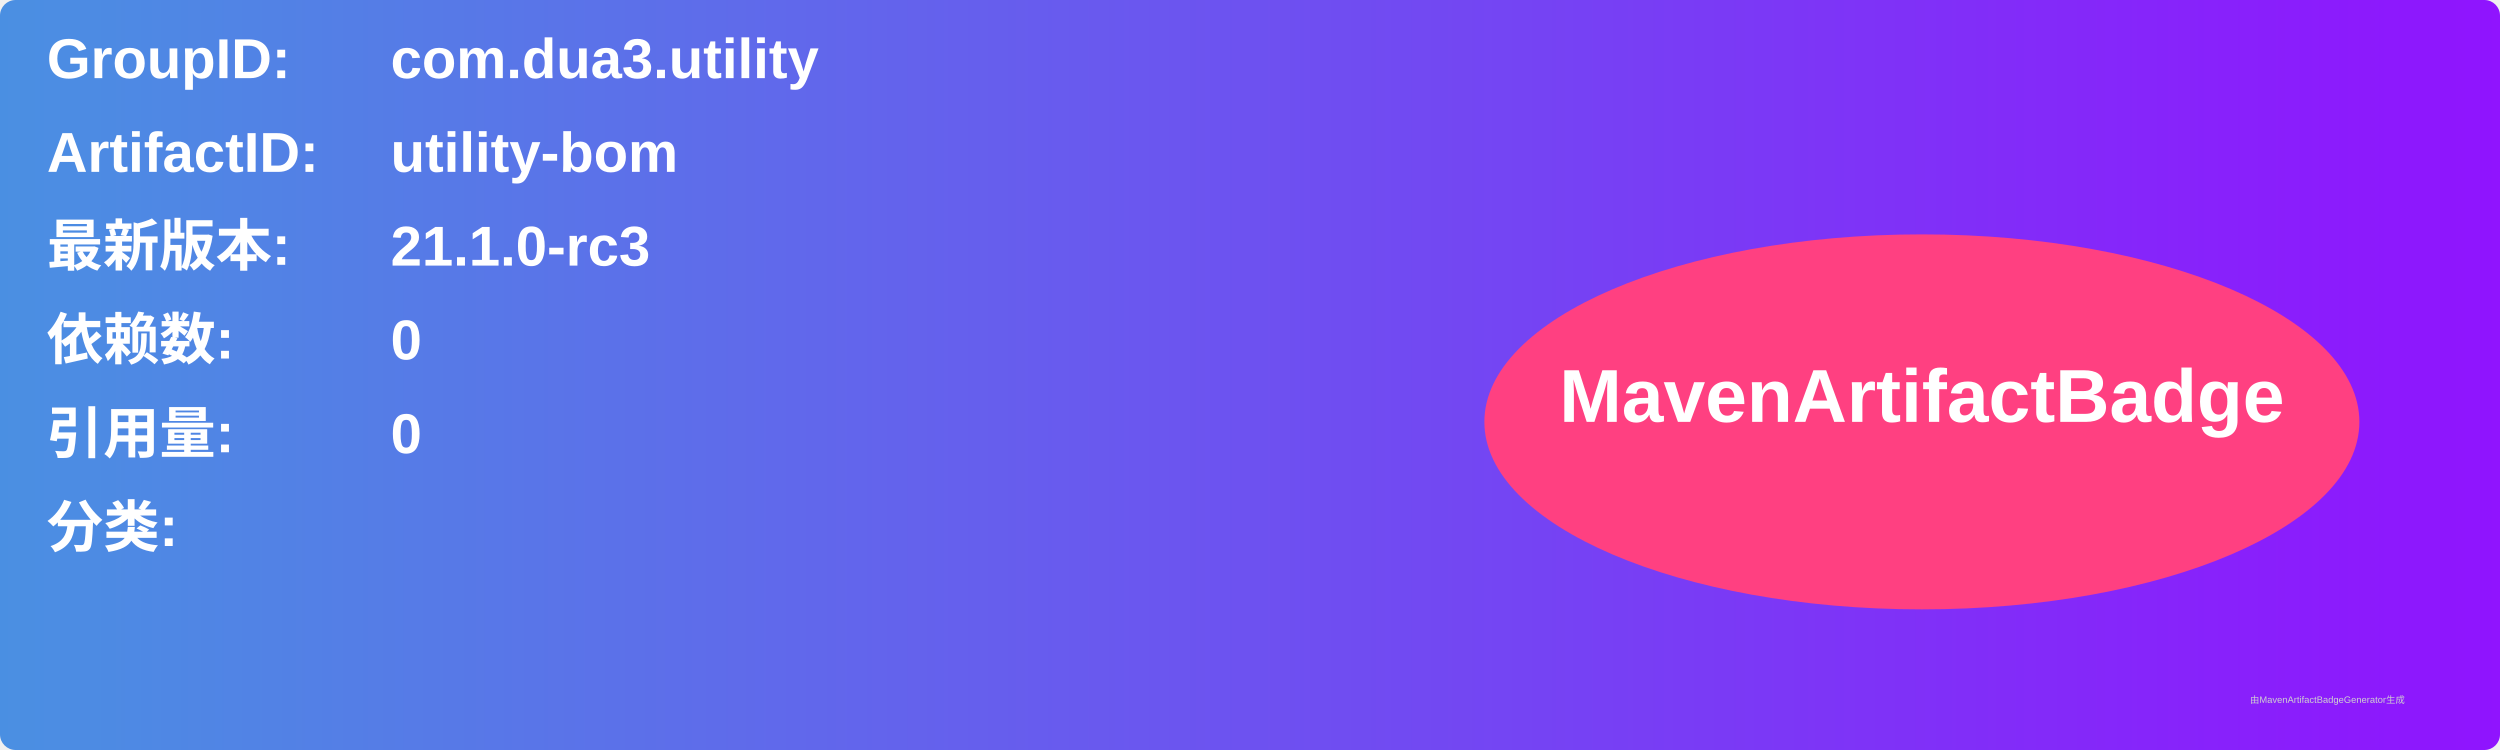
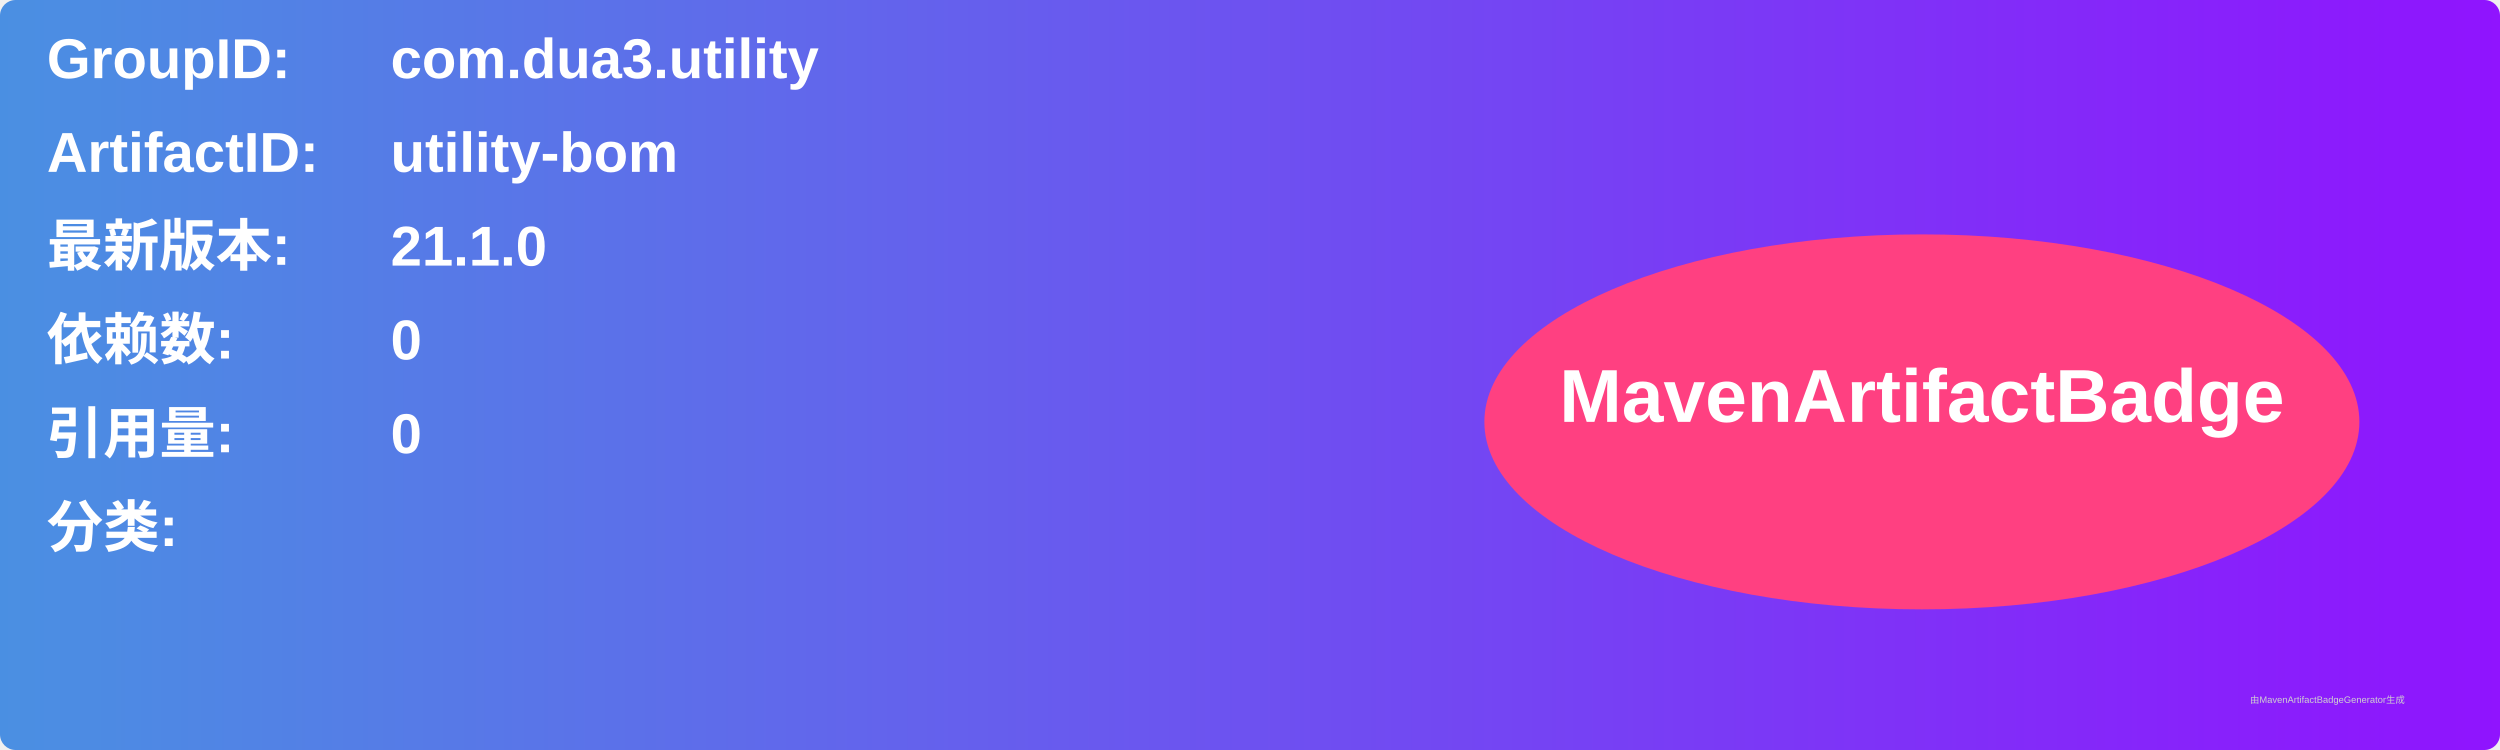
<svg xmlns="http://www.w3.org/2000/svg" width="800" height="240" viewBox="0 0 800 240">
  <linearGradient id="grad" x1="0%" y1="0%" x2="100%" y2="0%">
    <stop offset="0%" stop-color="#4a90e2" />
    <stop offset="100%" stop-color="#9013fe" />
  </linearGradient>
  <rect width="100%" height="100%" rx="5" ry="5" fill="url(#grad)" />
  <g transform="translate(15, 15)">
    <text x="0" y="10" font-family="Arial" font-size="18" fill="white" font-weight="bold" width="260">GroupID:</text>
    <text x="110" y="10" font-family="Arial" font-size="18" fill="white" font-weight="bold" width="460">com.dua3.utility</text>
    <text x="0" y="40" font-family="Arial" font-size="18" fill="white" font-weight="bold" width="260">ArtifactID:</text>
    <text x="110" y="40" font-family="Arial" font-size="18" fill="white" font-weight="bold" width="460">utility-bom</text>
    <text x="0" y="70" font-family="Arial" font-size="18" fill="white" font-weight="bold">最新版本:</text>
    <text x="110" y="70" font-family="Arial" font-size="18" fill="white" font-weight="bold">
-       <tspan font-weight="bold">21.1.0-rc3</tspan>
+       <tspan font-weight="bold">21.1.0</tspan>
    </text>
    <text x="0" y="100" font-family="Arial" font-size="18" fill="white" font-weight="bold">依赖数: </text>
    <text x="110" y="100" font-family="Arial" font-size="18" fill="white">
      <tspan font-weight="bold">0</tspan>
    </text>
    <text x="0" y="130" font-family="Arial" font-size="18" fill="white" font-weight="bold">引用量: </text>
    <text x="110" y="130" font-family="Arial" font-size="18" fill="white">
      <tspan font-weight="bold">0</tspan>
    </text>
    <text x="0" y="160" font-family="Arial" font-size="18" fill="white" font-weight="bold">分类:</text>
    <text x="10" y="190" font-family="Arial" font-size="10" fill="white">
      <tspan font-weight="bold" />
    </text>
    <ellipse cx="600" cy="120" rx="140" ry="60" fill="#ff4081" />
    <text x="600" y="120" text-anchor="middle" font-family="Arial" font-size="24" fill="white" font-weight="bold">MavenArtifactBadge</text>
  </g>
  <text x="720" y="225" font-family="Arial" font-size="3" fill="#d0d0d0">由MavenArtifactBadgeGenerator生成</text>
</svg>
